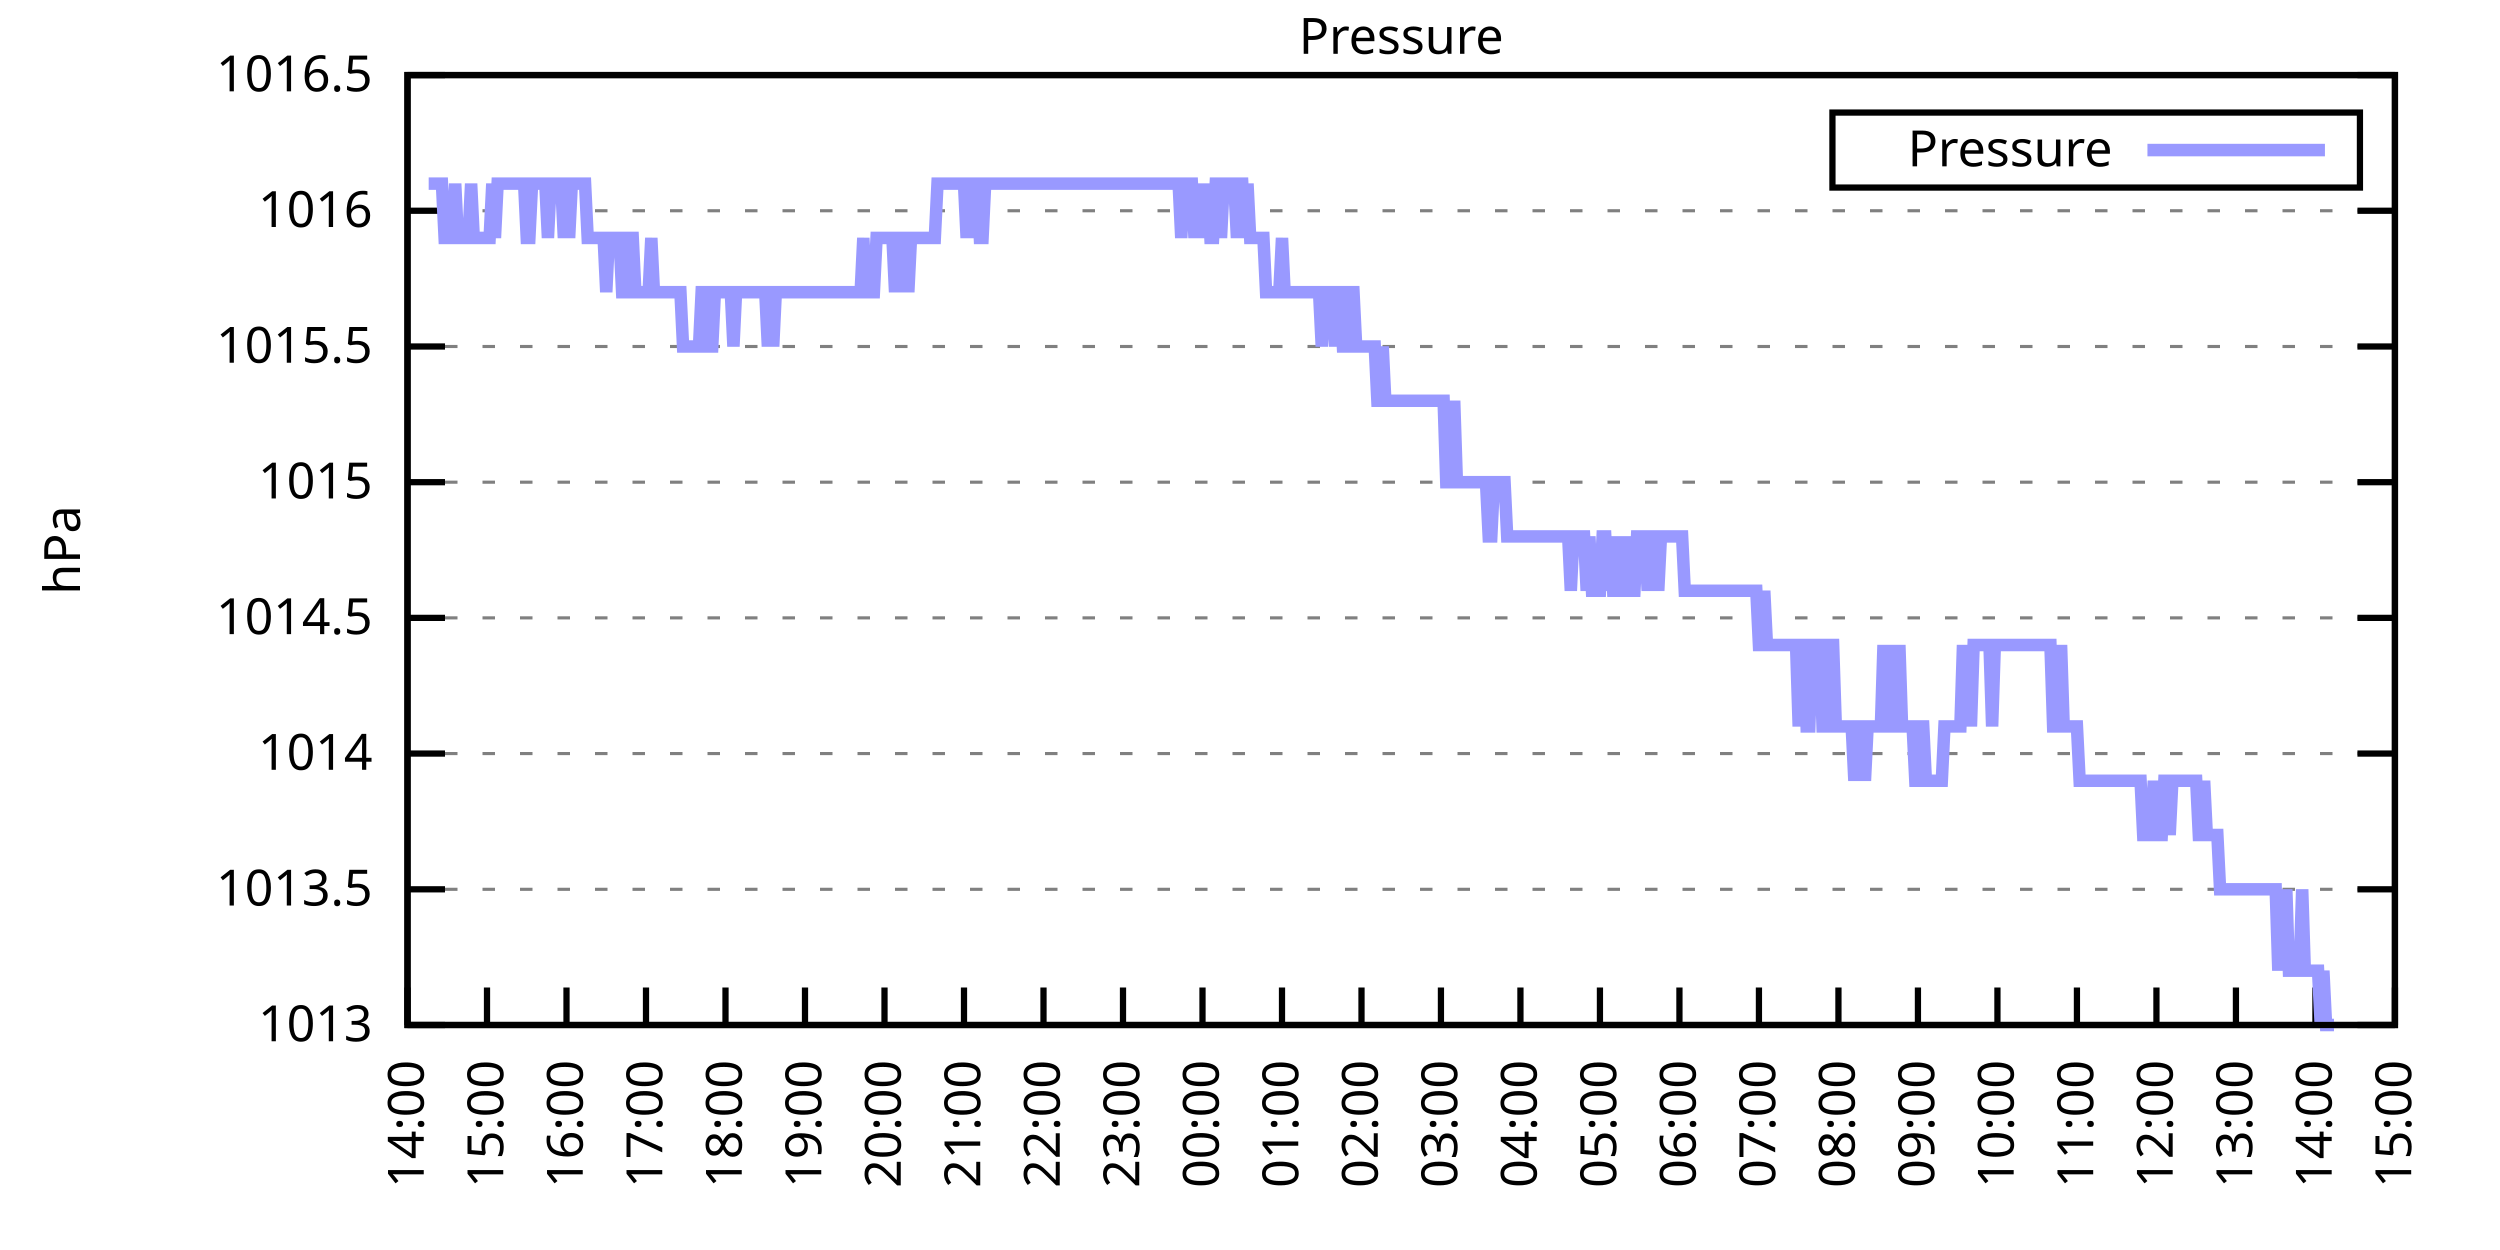
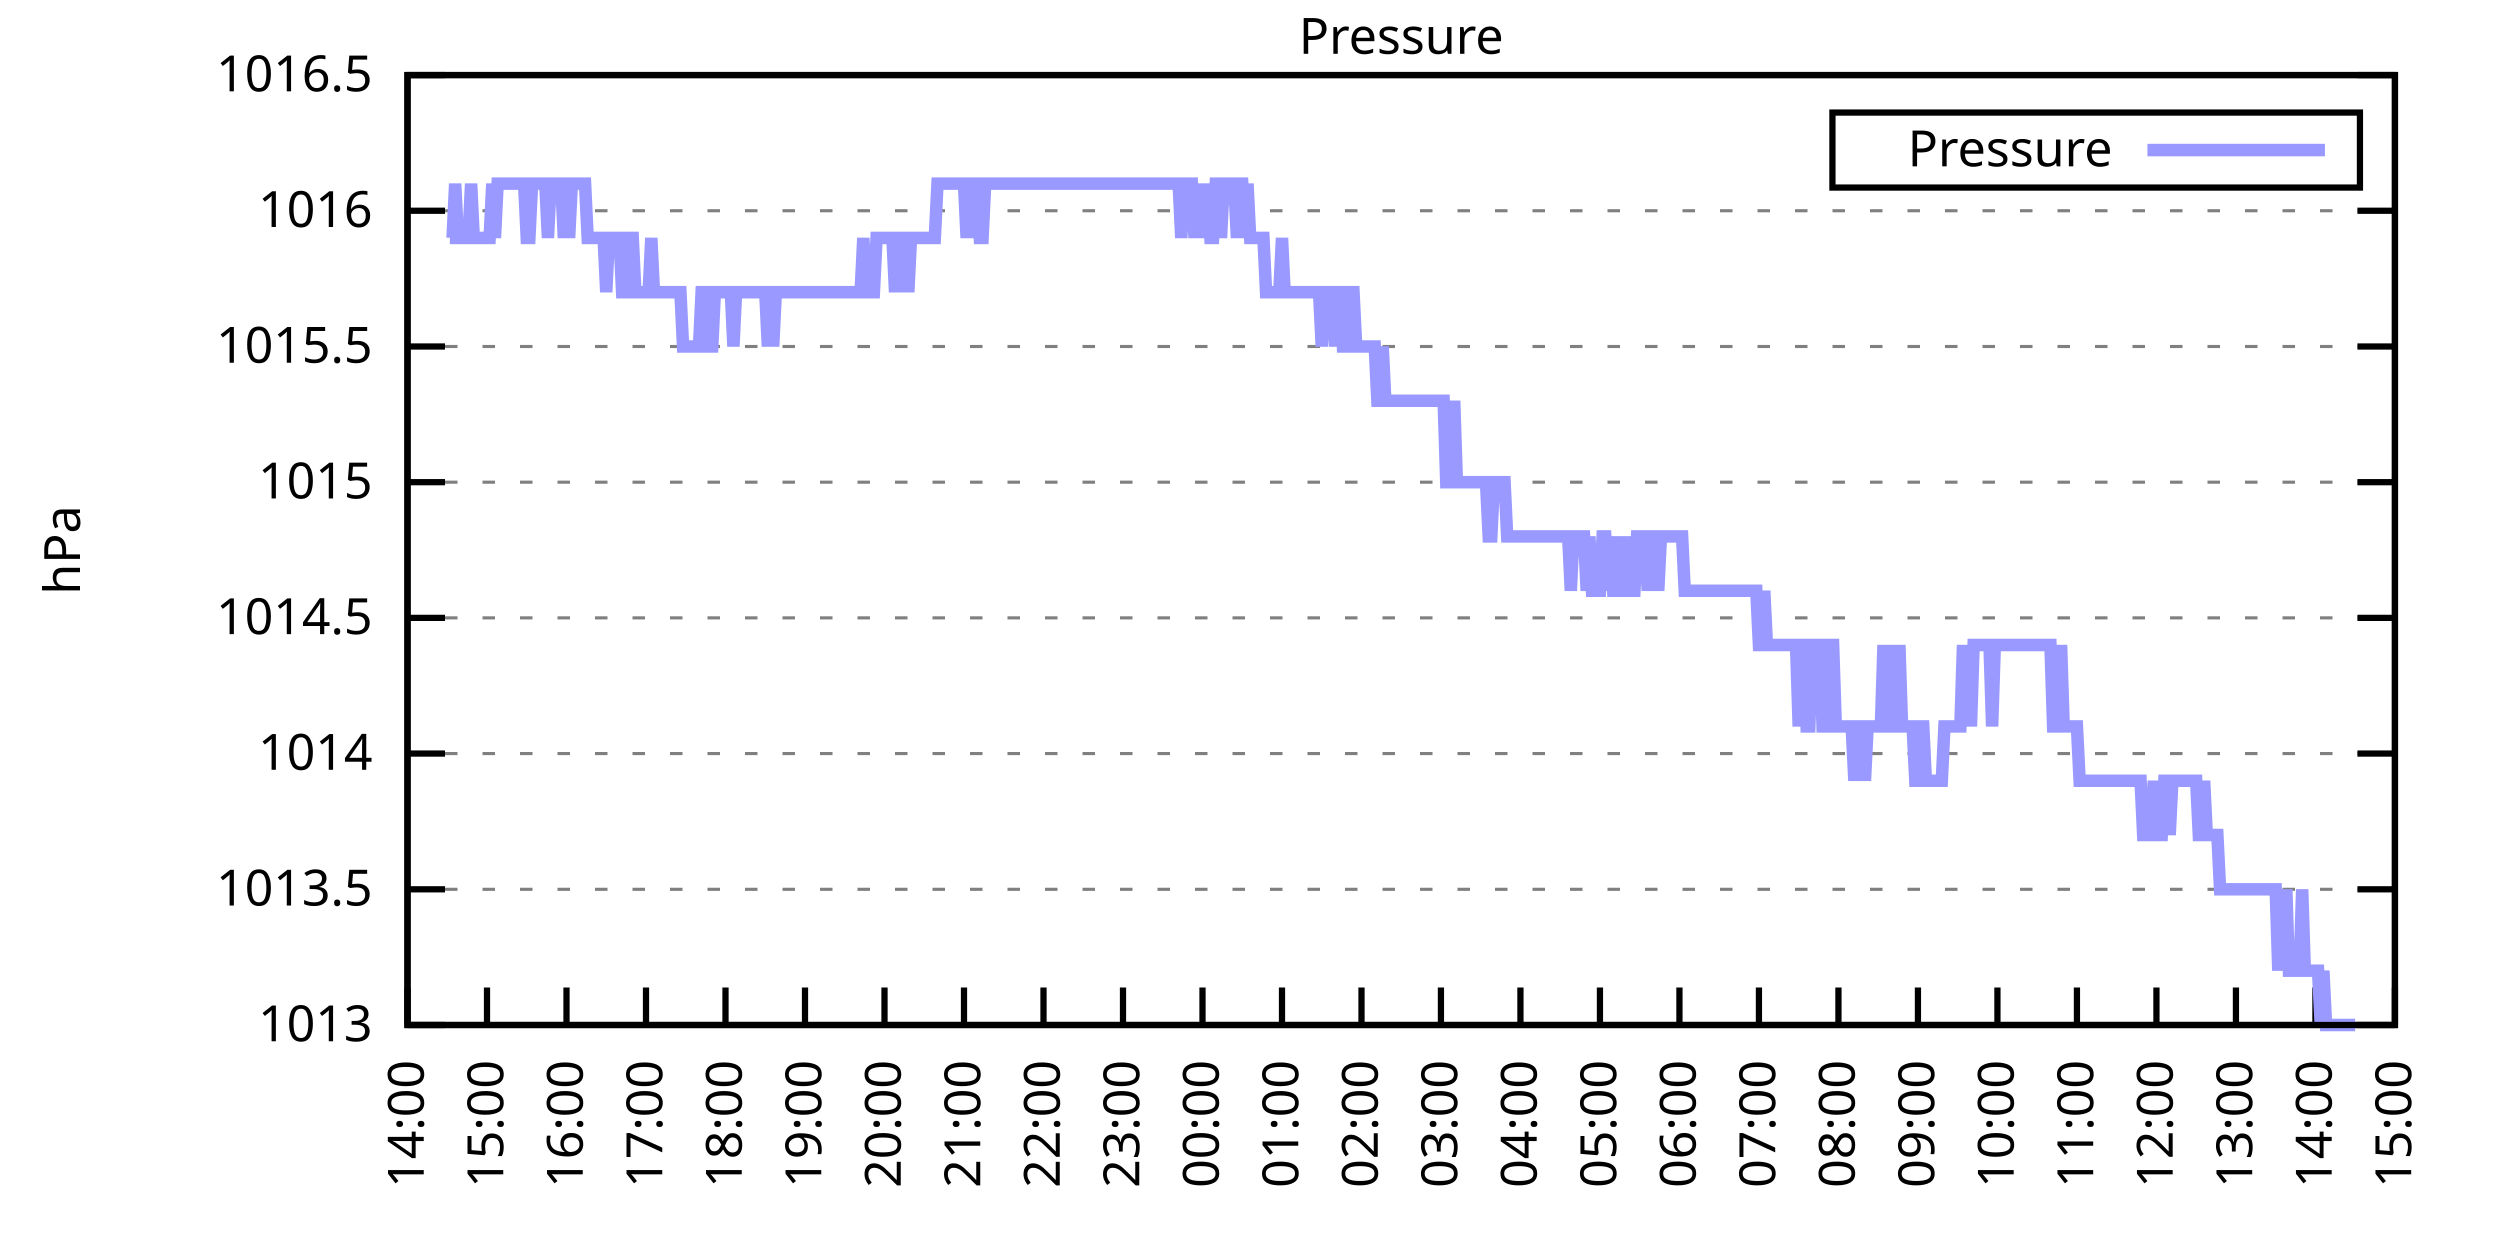
<svg xmlns="http://www.w3.org/2000/svg" xmlns:xlink="http://www.w3.org/1999/xlink" width="400" height="200" viewBox="0 0 400 200">
  <g id="gnuplot_canvas">
    <rect x="0" y="0" width="400" height="200" fill="none" />
    <defs>
      <circle id="gpDot" r="0.5" stroke-width="0.5" stroke="currentColor" />
      <path id="gpPt0" stroke-width="0.333" stroke="currentColor" d="M-1,0 h2 M0,-1 v2" />
      <path id="gpPt1" stroke-width="0.333" stroke="currentColor" d="M-1,-1 L1,1 M1,-1 L-1,1" />
      <path id="gpPt2" stroke-width="0.333" stroke="currentColor" d="M-1,0 L1,0 M0,-1 L0,1 M-1,-1 L1,1 M-1,1 L1,-1" />
      <rect id="gpPt3" stroke-width="0.333" stroke="currentColor" x="-1" y="-1" width="2" height="2" />
      <rect id="gpPt4" stroke-width="0.333" stroke="currentColor" fill="currentColor" x="-1" y="-1" width="2" height="2" />
      <circle id="gpPt5" stroke-width="0.333" stroke="currentColor" cx="0" cy="0" r="1" />
      <use xlink:href="#gpPt5" id="gpPt6" fill="currentColor" stroke="none" />
      <path id="gpPt7" stroke-width="0.333" stroke="currentColor" d="M0,-1.33 L-1.33,0.67 L1.33,0.67 z" />
      <use xlink:href="#gpPt7" id="gpPt8" fill="currentColor" stroke="none" />
      <use xlink:href="#gpPt7" id="gpPt9" stroke="currentColor" transform="rotate(180)" />
      <use xlink:href="#gpPt9" id="gpPt10" fill="currentColor" stroke="none" />
      <use xlink:href="#gpPt3" id="gpPt11" stroke="currentColor" transform="rotate(45)" />
      <use xlink:href="#gpPt11" id="gpPt12" fill="currentColor" stroke="none" />
      <path id="gpPt13" stroke-width="0.333" stroke="currentColor" d="M0,1.330 L1.265,0.411 L0.782,-1.067 L-0.782,-1.076 L-1.265,0.411 z" />
      <use xlink:href="#gpPt13" id="gpPt14" fill="currentColor" stroke="none" />
      <filter id="textbox" filterUnits="objectBoundingBox" x="0" y="0" height="1" width="1">
        <feFlood flood-color="white" flood-opacity="1" result="bgnd" />
        <feComposite in="SourceGraphic" in2="bgnd" operator="atop" />
      </filter>
      <filter id="greybox" filterUnits="objectBoundingBox" x="0" y="0" height="1" width="1">
        <feFlood flood-color="lightgrey" flood-opacity="1" result="grey" />
        <feComposite in="SourceGraphic" in2="grey" operator="atop" />
      </filter>
    </defs>
    <g fill="none" color="white" stroke="currentColor" stroke-width="1.00" stroke-linecap="butt" stroke-linejoin="miter">
</g>
    <g fill="none" color="black" stroke="currentColor" stroke-width="1.00" stroke-linecap="butt" stroke-linejoin="miter">
      <g stroke="none" shape-rendering="crispEdges">
        <polygon fill="rgb(255, 255, 255)" points="65.20,164.00 383.18,164.00 383.18,12.02 65.20,12.02 " />
      </g>
    </g>
    <g fill="none" color="black" stroke="currentColor" stroke-width="1.00" stroke-linecap="butt" stroke-linejoin="miter">
</g>
    <g fill="none" color="black" stroke="black" stroke-width="0.50" stroke-linecap="butt" stroke-linejoin="miter">
</g>
    <g fill="none" color="gray" stroke="currentColor" stroke-width="0.50" stroke-linecap="butt" stroke-linejoin="miter">
      <path stroke="gray" stroke-dasharray="2,4" class="gridline" d="M65.20,164.00 L383.19,164.00  " />
    </g>
    <g fill="none" color="gray" stroke="gray" stroke-width="1.00" stroke-linecap="butt" stroke-linejoin="miter">
</g>
    <g fill="none" color="black" stroke="currentColor" stroke-width="1.00" stroke-linecap="butt" stroke-linejoin="miter">
      <path stroke="black" d="M65.20,164.00 L71.20,164.00 M383.19,164.00 L377.19,164.00  " />
      <g transform="translate(59.60,166.60)" stroke="none" fill="black" font-family="Sans" font-size="8.00" text-anchor="end">
        <text>
          <tspan font-family="Sans"> 1013</tspan>
        </text>
      </g>
    </g>
    <g fill="none" color="black" stroke="currentColor" stroke-width="1.00" stroke-linecap="butt" stroke-linejoin="miter">
</g>
    <g fill="none" color="black" stroke="black" stroke-width="0.50" stroke-linecap="butt" stroke-linejoin="miter">
</g>
    <g fill="none" color="gray" stroke="currentColor" stroke-width="0.50" stroke-linecap="butt" stroke-linejoin="miter">
      <path stroke="gray" stroke-dasharray="2,4" class="gridline" d="M65.20,142.29 L383.19,142.29  " />
    </g>
    <g fill="none" color="gray" stroke="gray" stroke-width="1.00" stroke-linecap="butt" stroke-linejoin="miter">
</g>
    <g fill="none" color="black" stroke="currentColor" stroke-width="1.00" stroke-linecap="butt" stroke-linejoin="miter">
      <path stroke="black" d="M65.20,142.29 L71.20,142.29 M383.19,142.29 L377.19,142.29  " />
      <g transform="translate(59.60,144.89)" stroke="none" fill="black" font-family="Sans" font-size="8.00" text-anchor="end">
        <text>
          <tspan font-family="Sans"> 1013.5</tspan>
        </text>
      </g>
    </g>
    <g fill="none" color="black" stroke="currentColor" stroke-width="1.00" stroke-linecap="butt" stroke-linejoin="miter">
</g>
    <g fill="none" color="black" stroke="black" stroke-width="0.50" stroke-linecap="butt" stroke-linejoin="miter">
</g>
    <g fill="none" color="gray" stroke="currentColor" stroke-width="0.50" stroke-linecap="butt" stroke-linejoin="miter">
      <path stroke="gray" stroke-dasharray="2,4" class="gridline" d="M65.20,120.57 L383.19,120.57  " />
    </g>
    <g fill="none" color="gray" stroke="gray" stroke-width="1.00" stroke-linecap="butt" stroke-linejoin="miter">
</g>
    <g fill="none" color="black" stroke="currentColor" stroke-width="1.00" stroke-linecap="butt" stroke-linejoin="miter">
      <path stroke="black" d="M65.20,120.57 L71.20,120.57 M383.19,120.57 L377.19,120.57  " />
      <g transform="translate(59.60,123.17)" stroke="none" fill="black" font-family="Sans" font-size="8.00" text-anchor="end">
        <text>
          <tspan font-family="Sans"> 1014</tspan>
        </text>
      </g>
    </g>
    <g fill="none" color="black" stroke="currentColor" stroke-width="1.00" stroke-linecap="butt" stroke-linejoin="miter">
</g>
    <g fill="none" color="black" stroke="black" stroke-width="0.50" stroke-linecap="butt" stroke-linejoin="miter">
</g>
    <g fill="none" color="gray" stroke="currentColor" stroke-width="0.50" stroke-linecap="butt" stroke-linejoin="miter">
      <path stroke="gray" stroke-dasharray="2,4" class="gridline" d="M65.20,98.86 L383.19,98.86  " />
    </g>
    <g fill="none" color="gray" stroke="gray" stroke-width="1.00" stroke-linecap="butt" stroke-linejoin="miter">
</g>
    <g fill="none" color="black" stroke="currentColor" stroke-width="1.00" stroke-linecap="butt" stroke-linejoin="miter">
      <path stroke="black" d="M65.20,98.86 L71.20,98.86 M383.19,98.86 L377.19,98.86  " />
      <g transform="translate(59.60,101.46)" stroke="none" fill="black" font-family="Sans" font-size="8.00" text-anchor="end">
        <text>
          <tspan font-family="Sans"> 1014.5</tspan>
        </text>
      </g>
    </g>
    <g fill="none" color="black" stroke="currentColor" stroke-width="1.00" stroke-linecap="butt" stroke-linejoin="miter">
</g>
    <g fill="none" color="black" stroke="black" stroke-width="0.50" stroke-linecap="butt" stroke-linejoin="miter">
</g>
    <g fill="none" color="gray" stroke="currentColor" stroke-width="0.50" stroke-linecap="butt" stroke-linejoin="miter">
      <path stroke="gray" stroke-dasharray="2,4" class="gridline" d="M65.20,77.15 L383.19,77.15  " />
    </g>
    <g fill="none" color="gray" stroke="gray" stroke-width="1.00" stroke-linecap="butt" stroke-linejoin="miter">
</g>
    <g fill="none" color="black" stroke="currentColor" stroke-width="1.00" stroke-linecap="butt" stroke-linejoin="miter">
      <path stroke="black" d="M65.20,77.15 L71.20,77.15 M383.19,77.15 L377.19,77.15  " />
      <g transform="translate(59.60,79.75)" stroke="none" fill="black" font-family="Sans" font-size="8.00" text-anchor="end">
        <text>
          <tspan font-family="Sans"> 1015</tspan>
        </text>
      </g>
    </g>
    <g fill="none" color="black" stroke="currentColor" stroke-width="1.00" stroke-linecap="butt" stroke-linejoin="miter">
</g>
    <g fill="none" color="black" stroke="black" stroke-width="0.50" stroke-linecap="butt" stroke-linejoin="miter">
</g>
    <g fill="none" color="gray" stroke="currentColor" stroke-width="0.50" stroke-linecap="butt" stroke-linejoin="miter">
      <path stroke="gray" stroke-dasharray="2,4" class="gridline" d="M65.20,55.44 L383.19,55.44  " />
    </g>
    <g fill="none" color="gray" stroke="gray" stroke-width="1.00" stroke-linecap="butt" stroke-linejoin="miter">
</g>
    <g fill="none" color="black" stroke="currentColor" stroke-width="1.00" stroke-linecap="butt" stroke-linejoin="miter">
      <path stroke="black" d="M65.20,55.44 L71.20,55.44 M383.19,55.44 L377.19,55.44  " />
      <g transform="translate(59.60,58.04)" stroke="none" fill="black" font-family="Sans" font-size="8.00" text-anchor="end">
        <text>
          <tspan font-family="Sans"> 1015.5</tspan>
        </text>
      </g>
    </g>
    <g fill="none" color="black" stroke="currentColor" stroke-width="1.00" stroke-linecap="butt" stroke-linejoin="miter">
</g>
    <g fill="none" color="black" stroke="black" stroke-width="0.50" stroke-linecap="butt" stroke-linejoin="miter">
</g>
    <g fill="none" color="gray" stroke="currentColor" stroke-width="0.50" stroke-linecap="butt" stroke-linejoin="miter">
      <path stroke="gray" stroke-dasharray="2,4" class="gridline" d="M65.20,33.72 L383.19,33.72  " />
    </g>
    <g fill="none" color="gray" stroke="gray" stroke-width="1.00" stroke-linecap="butt" stroke-linejoin="miter">
</g>
    <g fill="none" color="black" stroke="currentColor" stroke-width="1.00" stroke-linecap="butt" stroke-linejoin="miter">
      <path stroke="black" d="M65.20,33.72 L71.20,33.72 M383.19,33.72 L377.19,33.72  " />
      <g transform="translate(59.60,36.32)" stroke="none" fill="black" font-family="Sans" font-size="8.00" text-anchor="end">
        <text>
          <tspan font-family="Sans"> 1016</tspan>
        </text>
      </g>
    </g>
    <g fill="none" color="black" stroke="currentColor" stroke-width="1.00" stroke-linecap="butt" stroke-linejoin="miter">
</g>
    <g fill="none" color="black" stroke="black" stroke-width="0.50" stroke-linecap="butt" stroke-linejoin="miter">
</g>
    <g fill="none" color="gray" stroke="currentColor" stroke-width="0.50" stroke-linecap="butt" stroke-linejoin="miter">
      <path stroke="gray" stroke-dasharray="2,4" class="gridline" d="M65.20,12.01 L383.19,12.01  " />
    </g>
    <g fill="none" color="gray" stroke="gray" stroke-width="1.00" stroke-linecap="butt" stroke-linejoin="miter">
</g>
    <g fill="none" color="black" stroke="currentColor" stroke-width="1.00" stroke-linecap="butt" stroke-linejoin="miter">
      <path stroke="black" d="M65.20,12.01 L71.20,12.01 M383.19,12.01 L377.19,12.01  " />
      <g transform="translate(59.60,14.61)" stroke="none" fill="black" font-family="Sans" font-size="8.00" text-anchor="end">
        <text>
          <tspan font-family="Sans"> 1016.5</tspan>
        </text>
      </g>
    </g>
    <g fill="none" color="black" stroke="currentColor" stroke-width="1.00" stroke-linecap="butt" stroke-linejoin="miter">
      <path stroke="black" d="M65.20,164.00 L65.20,158.00  " />
      <g transform="translate(67.80,169.60) rotate(270.00)" stroke="none" fill="black" font-family="Sans" font-size="8.00" text-anchor="end">
        <text>
          <tspan font-family="Sans">14:00</tspan>
        </text>
      </g>
    </g>
    <g fill="none" color="black" stroke="currentColor" stroke-width="1.00" stroke-linecap="butt" stroke-linejoin="miter">
      <path stroke="black" d="M77.92,164.00 L77.92,158.00  " />
      <g transform="translate(80.52,169.60) rotate(270.00)" stroke="none" fill="black" font-family="Sans" font-size="8.00" text-anchor="end">
        <text>
          <tspan font-family="Sans">15:00</tspan>
        </text>
      </g>
    </g>
    <g fill="none" color="black" stroke="currentColor" stroke-width="1.00" stroke-linecap="butt" stroke-linejoin="miter">
      <path stroke="black" d="M90.64,164.00 L90.64,158.00  " />
      <g transform="translate(93.24,169.60) rotate(270.00)" stroke="none" fill="black" font-family="Sans" font-size="8.00" text-anchor="end">
        <text>
          <tspan font-family="Sans">16:00</tspan>
        </text>
      </g>
    </g>
    <g fill="none" color="black" stroke="currentColor" stroke-width="1.00" stroke-linecap="butt" stroke-linejoin="miter">
      <path stroke="black" d="M103.36,164.00 L103.36,158.00  " />
      <g transform="translate(105.96,169.60) rotate(270.00)" stroke="none" fill="black" font-family="Sans" font-size="8.00" text-anchor="end">
        <text>
          <tspan font-family="Sans">17:00</tspan>
        </text>
      </g>
    </g>
    <g fill="none" color="black" stroke="currentColor" stroke-width="1.00" stroke-linecap="butt" stroke-linejoin="miter">
      <path stroke="black" d="M116.08,164.00 L116.08,158.00  " />
      <g transform="translate(118.68,169.60) rotate(270.00)" stroke="none" fill="black" font-family="Sans" font-size="8.00" text-anchor="end">
        <text>
          <tspan font-family="Sans">18:00</tspan>
        </text>
      </g>
    </g>
    <g fill="none" color="black" stroke="currentColor" stroke-width="1.00" stroke-linecap="butt" stroke-linejoin="miter">
      <path stroke="black" d="M128.80,164.00 L128.80,158.00  " />
      <g transform="translate(131.40,169.60) rotate(270.00)" stroke="none" fill="black" font-family="Sans" font-size="8.00" text-anchor="end">
        <text>
          <tspan font-family="Sans">19:00</tspan>
        </text>
      </g>
    </g>
    <g fill="none" color="black" stroke="currentColor" stroke-width="1.00" stroke-linecap="butt" stroke-linejoin="miter">
      <path stroke="black" d="M141.52,164.00 L141.52,158.00  " />
      <g transform="translate(144.12,169.60) rotate(270.00)" stroke="none" fill="black" font-family="Sans" font-size="8.00" text-anchor="end">
        <text>
          <tspan font-family="Sans">20:00</tspan>
        </text>
      </g>
    </g>
    <g fill="none" color="black" stroke="currentColor" stroke-width="1.00" stroke-linecap="butt" stroke-linejoin="miter">
      <path stroke="black" d="M154.24,164.00 L154.24,158.00  " />
      <g transform="translate(156.84,169.60) rotate(270.00)" stroke="none" fill="black" font-family="Sans" font-size="8.00" text-anchor="end">
        <text>
          <tspan font-family="Sans">21:00</tspan>
        </text>
      </g>
    </g>
    <g fill="none" color="black" stroke="currentColor" stroke-width="1.00" stroke-linecap="butt" stroke-linejoin="miter">
      <path stroke="black" d="M166.96,164.00 L166.96,158.00  " />
      <g transform="translate(169.56,169.60) rotate(270.00)" stroke="none" fill="black" font-family="Sans" font-size="8.00" text-anchor="end">
        <text>
          <tspan font-family="Sans">22:00</tspan>
        </text>
      </g>
    </g>
    <g fill="none" color="black" stroke="currentColor" stroke-width="1.00" stroke-linecap="butt" stroke-linejoin="miter">
      <path stroke="black" d="M179.68,164.00 L179.68,158.00  " />
      <g transform="translate(182.28,169.60) rotate(270.00)" stroke="none" fill="black" font-family="Sans" font-size="8.00" text-anchor="end">
        <text>
          <tspan font-family="Sans">23:00</tspan>
        </text>
      </g>
    </g>
    <g fill="none" color="black" stroke="currentColor" stroke-width="1.00" stroke-linecap="butt" stroke-linejoin="miter">
      <path stroke="black" d="M192.40,164.00 L192.40,158.00  " />
      <g transform="translate(195.00,169.60) rotate(270.00)" stroke="none" fill="black" font-family="Sans" font-size="8.00" text-anchor="end">
        <text>
          <tspan font-family="Sans">00:00</tspan>
        </text>
      </g>
    </g>
    <g fill="none" color="black" stroke="currentColor" stroke-width="1.00" stroke-linecap="butt" stroke-linejoin="miter">
      <path stroke="black" d="M205.12,164.00 L205.12,158.00  " />
      <g transform="translate(207.72,169.60) rotate(270.00)" stroke="none" fill="black" font-family="Sans" font-size="8.00" text-anchor="end">
        <text>
          <tspan font-family="Sans">01:00</tspan>
        </text>
      </g>
    </g>
    <g fill="none" color="black" stroke="currentColor" stroke-width="1.00" stroke-linecap="butt" stroke-linejoin="miter">
      <path stroke="black" d="M217.84,164.00 L217.84,158.00  " />
      <g transform="translate(220.44,169.60) rotate(270.00)" stroke="none" fill="black" font-family="Sans" font-size="8.00" text-anchor="end">
        <text>
          <tspan font-family="Sans">02:00</tspan>
        </text>
      </g>
    </g>
    <g fill="none" color="black" stroke="currentColor" stroke-width="1.00" stroke-linecap="butt" stroke-linejoin="miter">
      <path stroke="black" d="M230.55,164.00 L230.55,158.00  " />
      <g transform="translate(233.15,169.60) rotate(270.00)" stroke="none" fill="black" font-family="Sans" font-size="8.00" text-anchor="end">
        <text>
          <tspan font-family="Sans">03:00</tspan>
        </text>
      </g>
    </g>
    <g fill="none" color="black" stroke="currentColor" stroke-width="1.00" stroke-linecap="butt" stroke-linejoin="miter">
      <path stroke="black" d="M243.27,164.00 L243.27,158.00  " />
      <g transform="translate(245.87,169.60) rotate(270.00)" stroke="none" fill="black" font-family="Sans" font-size="8.00" text-anchor="end">
        <text>
          <tspan font-family="Sans">04:00</tspan>
        </text>
      </g>
    </g>
    <g fill="none" color="black" stroke="currentColor" stroke-width="1.00" stroke-linecap="butt" stroke-linejoin="miter">
      <path stroke="black" d="M255.99,164.00 L255.99,158.00  " />
      <g transform="translate(258.59,169.60) rotate(270.00)" stroke="none" fill="black" font-family="Sans" font-size="8.00" text-anchor="end">
        <text>
          <tspan font-family="Sans">05:00</tspan>
        </text>
      </g>
    </g>
    <g fill="none" color="black" stroke="currentColor" stroke-width="1.00" stroke-linecap="butt" stroke-linejoin="miter">
      <path stroke="black" d="M268.71,164.00 L268.71,158.00  " />
      <g transform="translate(271.31,169.60) rotate(270.00)" stroke="none" fill="black" font-family="Sans" font-size="8.00" text-anchor="end">
        <text>
          <tspan font-family="Sans">06:00</tspan>
        </text>
      </g>
    </g>
    <g fill="none" color="black" stroke="currentColor" stroke-width="1.00" stroke-linecap="butt" stroke-linejoin="miter">
      <path stroke="black" d="M281.43,164.00 L281.43,158.00  " />
      <g transform="translate(284.03,169.60) rotate(270.00)" stroke="none" fill="black" font-family="Sans" font-size="8.00" text-anchor="end">
        <text>
          <tspan font-family="Sans">07:00</tspan>
        </text>
      </g>
    </g>
    <g fill="none" color="black" stroke="currentColor" stroke-width="1.00" stroke-linecap="butt" stroke-linejoin="miter">
      <path stroke="black" d="M294.15,164.00 L294.15,158.00  " />
      <g transform="translate(296.75,169.60) rotate(270.00)" stroke="none" fill="black" font-family="Sans" font-size="8.00" text-anchor="end">
        <text>
          <tspan font-family="Sans">08:00</tspan>
        </text>
      </g>
    </g>
    <g fill="none" color="black" stroke="currentColor" stroke-width="1.00" stroke-linecap="butt" stroke-linejoin="miter">
      <path stroke="black" d="M306.87,164.00 L306.87,158.00  " />
      <g transform="translate(309.47,169.60) rotate(270.00)" stroke="none" fill="black" font-family="Sans" font-size="8.00" text-anchor="end">
        <text>
          <tspan font-family="Sans">09:00</tspan>
        </text>
      </g>
    </g>
    <g fill="none" color="black" stroke="currentColor" stroke-width="1.00" stroke-linecap="butt" stroke-linejoin="miter">
      <path stroke="black" d="M319.59,164.00 L319.59,158.00  " />
      <g transform="translate(322.19,169.60) rotate(270.00)" stroke="none" fill="black" font-family="Sans" font-size="8.00" text-anchor="end">
        <text>
          <tspan font-family="Sans">10:00</tspan>
        </text>
      </g>
    </g>
    <g fill="none" color="black" stroke="currentColor" stroke-width="1.00" stroke-linecap="butt" stroke-linejoin="miter">
      <path stroke="black" d="M332.31,164.00 L332.31,158.00  " />
      <g transform="translate(334.91,169.60) rotate(270.00)" stroke="none" fill="black" font-family="Sans" font-size="8.00" text-anchor="end">
        <text>
          <tspan font-family="Sans">11:00</tspan>
        </text>
      </g>
    </g>
    <g fill="none" color="black" stroke="currentColor" stroke-width="1.00" stroke-linecap="butt" stroke-linejoin="miter">
      <path stroke="black" d="M345.03,164.00 L345.03,158.00  " />
      <g transform="translate(347.63,169.60) rotate(270.00)" stroke="none" fill="black" font-family="Sans" font-size="8.00" text-anchor="end">
        <text>
          <tspan font-family="Sans">12:00</tspan>
        </text>
      </g>
    </g>
    <g fill="none" color="black" stroke="currentColor" stroke-width="1.00" stroke-linecap="butt" stroke-linejoin="miter">
      <path stroke="black" d="M357.75,164.00 L357.75,158.00  " />
      <g transform="translate(360.35,169.60) rotate(270.00)" stroke="none" fill="black" font-family="Sans" font-size="8.00" text-anchor="end">
        <text>
          <tspan font-family="Sans">13:00</tspan>
        </text>
      </g>
    </g>
    <g fill="none" color="black" stroke="currentColor" stroke-width="1.00" stroke-linecap="butt" stroke-linejoin="miter">
      <path stroke="black" d="M370.47,164.00 L370.47,158.00  " />
      <g transform="translate(373.07,169.60) rotate(270.00)" stroke="none" fill="black" font-family="Sans" font-size="8.00" text-anchor="end">
        <text>
          <tspan font-family="Sans">14:00</tspan>
        </text>
      </g>
    </g>
    <g fill="none" color="black" stroke="currentColor" stroke-width="1.00" stroke-linecap="butt" stroke-linejoin="miter">
      <path stroke="black" d="M383.19,164.00 L383.19,158.00  " />
      <g transform="translate(385.79,169.60) rotate(270.00)" stroke="none" fill="black" font-family="Sans" font-size="8.00" text-anchor="end">
        <text>
          <tspan font-family="Sans">15:00</tspan>
        </text>
      </g>
    </g>
    <g fill="none" color="black" stroke="currentColor" stroke-width="1.00" stroke-linecap="butt" stroke-linejoin="miter">
</g>
    <g fill="none" color="black" stroke="currentColor" stroke-width="1.00" stroke-linecap="butt" stroke-linejoin="miter">
      <path stroke="black" d="M65.20,12.01 L65.20,164.00 L383.19,164.00 L383.19,12.01 L65.20,12.01 Z  " />
    </g>
    <g fill="none" color="black" stroke="currentColor" stroke-width="1.00" stroke-linecap="butt" stroke-linejoin="miter">
</g>
    <g fill="none" color="black" stroke="currentColor" stroke-width="1.00" stroke-linecap="butt" stroke-linejoin="miter">
      <path stroke="black" d="M293.19,30.01 L293.19,18.01 L377.59,18.01 L377.59,30.01 L293.19,30.01 Z  " />
    </g>
    <g id="Pressure_plot_1">
      <g fill="none" color="white" stroke="black" stroke-width="2.00" stroke-linecap="butt" stroke-linejoin="miter">
</g>
      <g fill="none" color="black" stroke="currentColor" stroke-width="2.00" stroke-linecap="butt" stroke-linejoin="miter">
        <g transform="translate(337.99,26.61)" stroke="none" fill="black" font-family="Sans" font-size="8.00" text-anchor="end">
          <text>
            <tspan font-family="Sans">Pressure</tspan>
          </text>
        </g>
      </g>
      <g fill="none" color="black" stroke="currentColor" stroke-width="2.00" stroke-linecap="butt" stroke-linejoin="miter">
-         <path stroke="rgb(153, 153, 255)" d="M343.59,24.01 L371.99,24.01 M68.59,29.38 L69.02,29.38 L69.44,29.38 L69.86,29.38 L70.29,29.38 L70.71,29.38   L71.14,38.07 L71.56,38.07 L71.98,38.07 L72.41,38.07 L72.83,29.38 L73.26,38.07 L73.68,38.07 L74.10,38.07   L74.53,38.07 L74.95,38.07 L75.38,29.38 L75.80,38.07 L76.22,38.07 L76.65,38.07 L77.07,38.07 L77.50,38.07   L77.92,38.07 L78.34,38.07 L78.77,29.38 L79.19,38.07 L79.62,29.38 L80.04,29.38 L80.46,29.38 L80.89,29.38   L81.31,29.38 L81.74,29.38 L82.16,29.38 L82.58,29.38 L83.01,29.38 L83.43,29.38 L83.86,29.38 L84.28,38.07   L84.70,38.07 L85.13,29.38 L85.55,29.38 L85.98,29.38 L86.40,29.38 L86.82,29.38 L87.25,29.38 L87.67,38.07   L88.10,29.38 L88.52,29.38 L88.94,29.38 L89.37,29.38 L89.79,29.38 L90.22,38.07 L90.64,29.38 L91.06,38.07   L91.49,29.38 L91.91,29.38 L92.34,29.38 L92.76,29.38 L93.18,29.38 L93.61,29.38 L94.03,38.07 L94.46,38.07   L94.88,38.07 L95.30,38.07 L95.73,38.07 L96.15,38.07 L96.58,38.07 L97.00,46.75 L97.42,38.07 L97.85,38.07   L98.27,38.07 L98.69,38.07 L99.12,38.07 L99.54,46.75 L99.97,46.75 L100.39,38.07 L100.81,38.07 L101.24,38.07   L101.66,46.75 L102.09,46.75 L102.51,46.75 L102.93,46.75 L103.36,46.75 L103.78,46.75 L104.21,38.07 L104.63,46.75   L105.05,46.75 L105.48,46.75 L105.90,46.75 L106.33,46.75 L106.75,46.75 L107.17,46.75 L107.60,46.75 L108.02,46.75   L108.45,46.75 L108.87,46.75 L109.29,55.44 L109.72,55.44 L110.14,55.44 L110.57,55.44 L110.99,55.44 L111.41,55.44   L111.84,55.44 L112.26,46.75 L112.69,46.75 L113.11,46.75 L113.53,55.44 L113.96,55.44 L114.38,46.75 L114.81,46.75   L115.23,46.75 L115.65,46.75 L116.08,46.75 L116.50,46.75 L116.93,46.75 L117.35,55.44 L117.77,46.75 L118.20,46.75   L118.62,46.75 L119.05,46.75 L119.47,46.75 L119.89,46.75 L120.32,46.75 L120.74,46.75 L121.17,46.75 L121.59,46.75   L122.01,46.75 L122.44,46.75 L122.86,55.44 L123.29,46.75 L123.71,55.44 L124.13,46.75 L124.56,46.75 L124.98,46.75   L125.41,46.75 L125.83,46.75 L126.25,46.75 L126.68,46.75 L127.10,46.75 L127.53,46.75 L127.95,46.75 L128.37,46.75   L128.80,46.75 L129.22,46.75 L129.65,46.75 L130.07,46.75 L130.49,46.75 L130.92,46.75 L131.34,46.75 L131.77,46.75   L132.19,46.75 L132.61,46.75 L133.04,46.75 L133.46,46.75 L133.89,46.75 L134.31,46.75 L134.73,46.75 L135.16,46.75   L135.58,46.75 L136.01,46.75 L136.43,46.75 L136.85,46.75 L137.28,46.75 L137.70,46.75 L138.13,38.07 L138.55,46.75   L138.97,46.75 L139.40,46.75 L139.82,46.75 L140.25,38.07 L140.67,38.07 L141.09,38.07 L141.52,38.07 L141.94,38.07   L142.37,38.07 L142.79,38.07 L143.21,46.75 L143.64,38.07 L144.06,38.07 L144.49,46.75 L144.91,38.07 L145.33,46.75   L145.76,38.07 L146.18,38.07 L146.61,38.07 L147.03,38.07 L147.45,38.07 L147.88,38.07 L148.30,38.07 L148.73,38.07   L149.15,38.07 L149.57,38.07 L150.00,29.38 L150.42,29.38 L150.85,29.38 L151.27,29.38 L151.69,29.38 L152.12,29.38   L152.54,29.38 L152.97,29.38 L153.39,29.38 L153.81,29.38 L154.24,29.38 L154.66,38.07 L155.09,29.38 L155.51,38.07   L155.93,29.38 L156.36,29.38 L156.78,38.07 L157.21,38.07 L157.63,29.38 L158.05,29.38 L158.48,29.38 L158.90,29.38   L159.33,29.38 L159.75,29.38 L160.17,29.38 L160.60,29.38 L161.02,29.38 L161.44,29.38 L161.87,29.38 L162.29,29.38   L162.72,29.38 L163.14,29.38 L163.56,29.38 L163.99,29.38 L164.41,29.38 L164.84,29.38 L165.26,29.38 L165.68,29.38   L166.11,29.38 L166.53,29.38 L166.96,29.38 L167.38,29.38 L167.80,29.38 L168.23,29.38 L168.65,29.38 L169.08,29.38   L169.50,29.38 L169.92,29.38 L170.35,29.38 L170.77,29.38 L171.20,29.38 L171.62,29.38 L172.04,29.38 L172.47,29.38   L172.89,29.38 L173.32,29.38 L173.74,29.38 L174.16,29.38 L174.59,29.38 L175.01,29.38 L175.44,29.38 L175.86,29.38   L176.28,29.38 L176.71,29.38 L177.13,29.38 L177.56,29.38 L177.98,29.38 L178.40,29.38 L178.83,29.38 L179.25,29.38   L179.68,29.38 L180.10,29.38 L180.52,29.38 L180.95,29.38 L181.37,29.38 L181.80,29.38 L182.22,29.38 L182.64,29.38   L183.07,29.38 L183.49,29.38 L183.92,29.38 L184.34,29.38 L184.76,29.38 L185.19,29.38 L185.61,29.38 L186.04,29.38   L186.46,29.38 L186.88,29.38 L187.31,29.38 L187.73,29.38 L188.16,29.38 L188.58,29.38 L189.00,38.07 L189.43,29.38   L189.85,29.38 L190.28,29.38 L190.70,29.38 L191.12,38.07 L191.55,29.38 L191.97,38.07 L192.40,29.38 L192.82,38.07   L193.24,29.38 L193.67,38.07 L194.09,38.07 L194.52,29.38 L194.94,29.38 L195.36,38.07 L195.79,29.38 L196.21,29.38   L196.64,29.38 L197.06,29.38 L197.48,29.38 L197.91,38.07 L198.33,29.38 L198.76,29.38 L199.18,38.07 L199.60,29.38   L200.03,38.07 L200.45,38.07 L200.88,38.07 L201.30,38.07 L201.72,38.07 L202.15,38.07 L202.57,46.75 L203.00,46.75   L203.42,46.75 L203.84,46.75 L204.27,46.75 L204.69,46.75 L205.12,38.07 L205.54,46.75 L205.96,46.75 L206.39,46.75   L206.81,46.75 L207.24,46.75 L207.66,46.75 L208.08,46.75 L208.51,46.75 L208.93,46.75 L209.36,46.75 L209.78,46.75   L210.20,46.75 L210.63,46.75 L211.05,46.75 L211.48,55.44 L211.90,46.75 L212.32,46.75 L212.75,46.75 L213.17,46.75   L213.60,55.44 L214.02,46.75 L214.44,46.75 L214.87,55.44 L215.29,55.44 L215.72,46.75 L216.14,46.75 L216.56,46.75   L216.99,55.44 L217.41,55.44 L217.84,55.44 L218.26,55.44 L218.68,55.44 L219.11,55.44 L219.53,55.44 L219.96,55.44   L220.38,64.12 L220.80,64.12 L221.23,55.44 L221.65,64.12 L222.08,64.12 L222.50,64.12 L222.92,64.12 L223.35,64.12   L223.77,64.12 L224.20,64.12 L224.62,64.12 L225.04,64.12 L225.47,64.12 L225.89,64.12 L226.31,64.12 L226.74,64.12   L227.16,64.12 L227.59,64.12 L228.01,64.12 L228.43,64.12 L228.86,64.12 L229.28,64.12 L229.71,64.12 L230.13,64.12   L230.55,64.12 L230.98,64.12 L231.40,77.15 L231.83,77.15 L232.25,77.15 L232.67,64.12 L233.10,77.15 L233.52,77.15   L233.95,77.15 L234.37,77.15 L234.79,77.15 L235.22,77.15 L235.64,77.15 L236.07,77.15 L236.49,77.15 L236.91,77.15   L237.34,77.15 L237.76,77.15 L238.19,85.83 L238.61,85.83 L239.03,77.15 L239.46,77.15 L239.88,77.15 L240.31,77.15   L240.73,77.15 L241.15,85.83 L241.58,85.83 L242.00,85.83 L242.43,85.83 L242.85,85.83 L243.27,85.83 L243.70,85.83   L244.12,85.83 L244.55,85.83 L244.97,85.83 L245.39,85.83 L245.82,85.83 L246.24,85.83 L246.67,85.83 L247.09,85.83   L247.51,85.83 L247.94,85.83 L248.36,85.83 L248.79,85.83 L249.21,85.83 L249.63,85.83 L250.06,85.83 L250.48,85.83   L250.91,85.83 L251.33,94.52 L251.75,85.83 L252.18,85.83 L252.60,85.83 L253.03,85.83 L253.45,85.83 L253.87,94.52   L254.30,85.83 L254.72,94.52 L255.15,94.52 L255.57,94.52 L255.99,94.52 L256.42,85.83 L256.84,85.83 L257.27,94.52   L257.69,85.83 L258.11,94.52 L258.54,94.52 L258.96,94.52 L259.39,85.83 L259.81,94.52 L260.23,85.83 L260.66,94.52   L261.08,94.52 L261.51,94.52 L261.93,85.83 L262.35,85.83 L262.78,85.83 L263.20,85.83 L263.63,94.52 L264.05,85.83   L264.47,85.83 L264.90,85.83 L265.32,94.52 L265.75,85.83 L266.17,85.83 L266.59,85.83 L267.02,85.83 L267.44,85.83   L267.87,85.83 L268.29,85.83 L268.71,85.83 L269.14,85.83 L269.56,94.52 L269.99,94.52 L270.41,94.52 L270.83,94.52   L271.26,94.52 L271.68,94.52 L272.11,94.52 L272.53,94.52 L272.95,94.52 L273.38,94.52 L273.80,94.52 L274.23,94.52   L274.65,94.52 L275.07,94.52 L275.50,94.52 L275.92,94.52 L276.35,94.52 L276.77,94.52 L277.19,94.52 L277.62,94.52   L278.04,94.52 L278.47,94.52 L278.89,94.52 L279.31,94.52 L279.74,94.52 L280.16,94.52 L280.59,94.52 L281.01,94.52   L281.43,103.20 L281.86,103.20 L282.28,94.52 L282.71,103.20 L283.13,103.20 L283.55,103.20 L283.98,103.20 L284.40,103.20   L284.83,103.20 L285.25,103.20 L285.67,103.20 L286.10,103.20 L286.52,103.20 L286.95,103.20 L287.37,103.20 L287.79,116.23   L288.22,103.20 L288.64,103.20 L289.06,116.23 L289.49,116.23 L289.91,103.20 L290.34,103.20 L290.76,103.20 L291.18,103.20   L291.61,116.23 L292.03,116.23 L292.46,103.20 L292.88,103.20 L293.30,103.20 L293.73,116.23 L294.15,116.23 L294.58,116.23   L295.00,116.23 L295.42,116.23 L295.85,116.23 L296.27,116.23 L296.70,124.92 L297.12,116.23 L297.54,116.23 L297.97,116.23   L298.39,124.92 L298.82,116.23 L299.24,116.23 L299.66,116.23 L300.09,116.23 L300.51,116.23 L300.94,116.23 L301.36,103.20   L301.78,116.23 L302.21,116.23 L302.63,103.20 L303.06,116.23 L303.48,116.23 L303.90,103.20 L304.33,116.23 L304.75,116.23   L305.18,116.23 L305.60,116.23 L306.02,116.23 L306.45,124.92 L306.87,124.92 L307.30,116.23 L307.72,116.23 L308.14,124.92   L308.57,124.92 L308.99,124.92 L309.42,124.92 L309.84,124.92 L310.26,124.92 L310.69,124.92 L311.11,116.23 L311.54,116.23   L311.96,116.23 L312.38,116.23 L312.81,116.23 L313.23,116.23 L313.66,116.23 L314.08,103.20 L314.50,116.23 L314.93,103.20   L315.35,116.23 L315.78,103.20 L316.20,103.20 L316.62,103.20 L317.05,103.20 L317.47,103.20 L317.90,103.20 L318.32,103.20   L318.74,116.23 L319.17,103.20 L319.59,103.20 L320.02,103.20 L320.44,103.20 L320.86,103.20 L321.29,103.20 L321.71,103.20   L322.14,103.20 L322.56,103.20 L322.98,103.20 L323.41,103.20 L323.83,103.20 L324.26,103.20 L324.68,103.20 L325.10,103.20   L325.53,103.20 L325.95,103.20 L326.38,103.20 L326.80,103.20 L327.22,103.20 L327.65,103.20 L328.07,103.20 L328.50,116.23   L328.92,116.23 L329.34,116.23 L329.77,103.20 L330.19,116.23 L330.62,116.23 L331.04,116.23 L331.46,116.23 L331.89,116.23   L332.31,116.23 L332.74,124.92 L333.16,124.92 L333.58,124.92 L334.01,124.92 L334.43,124.92 L334.86,124.92 L335.28,124.92   L335.70,124.92 L336.13,124.92 L336.55,124.92 L336.98,124.92 L337.40,124.92 L337.82,124.92 L338.25,124.92 L338.67,124.92   L339.10,124.92 L339.52,124.92 L339.94,124.92 L340.37,124.92 L340.79,124.92 L341.22,124.92 L341.64,124.92 L342.06,124.92   L342.49,124.92 L342.91,133.60 L343.34,133.60 L343.76,133.60 L344.18,133.60 L344.61,124.92 L345.03,133.60 L345.46,133.60   L345.88,133.60 L346.30,124.92 L346.73,124.92 L347.15,133.60 L347.58,124.92 L348.00,124.92 L348.42,124.92 L348.85,124.92   L349.27,124.92 L349.70,124.92 L350.12,124.92 L350.54,124.92 L350.97,124.92 L351.39,124.92 L351.81,133.60 L352.24,133.60   L352.66,124.92 L353.09,133.60 L353.51,133.60 L353.93,133.60 L354.36,133.60 L354.78,133.60 L355.21,142.29 L355.63,142.29   L356.05,142.29 L356.48,142.29 L356.90,142.29 L357.33,142.29 L357.75,142.29 L358.17,142.29 L358.60,142.29 L359.02,142.29   L359.45,142.29 L359.87,142.29 L360.29,142.29 L360.72,142.29 L361.14,142.29 L361.57,142.29 L361.99,142.29 L362.41,142.29   L362.84,142.29 L363.26,142.29 L363.69,142.29 L364.11,142.29 L364.53,155.31 L364.96,142.29 L365.38,155.31 L365.81,142.29   L366.23,155.31 L366.65,155.31 L367.08,155.31 L367.50,155.31 L367.93,155.31 L368.35,142.29 L368.77,155.31 L369.20,155.31   L369.62,155.31 L370.05,155.31 L370.47,155.31 L370.89,155.31 L371.32,164.00 L371.74,155.31 L372.17,164.00 L372.59,164.00   L373.01,164.00 L373.44,164.00  " />
+         <path stroke="rgb(153, 153, 255)" d="M343.59,24.01 L371.99,24.01 M71.98,38.07 L72.41,38.07 L72.83,29.38 L73.26,38.07 L73.68,38.07 L74.10,38.07   L74.53,38.07 L74.95,38.07 L75.38,29.38 L75.80,38.07 L76.22,38.07 L76.65,38.07 L77.07,38.07 L77.50,38.07   L77.92,38.07 L78.34,38.07 L78.77,29.38 L79.19,38.07 L79.62,29.38 L80.04,29.38 L80.46,29.38 L80.89,29.38   L81.31,29.38 L81.74,29.38 L82.16,29.38 L82.58,29.38 L83.01,29.38 L83.43,29.38 L83.86,29.38 L84.28,38.07   L84.70,38.07 L85.13,29.38 L85.55,29.38 L85.98,29.38 L86.40,29.38 L86.82,29.38 L87.25,29.38 L87.67,38.07   L88.10,29.38 L88.52,29.38 L88.94,29.38 L89.37,29.38 L89.79,29.38 L90.22,38.07 L90.64,29.38 L91.06,38.07   L91.49,29.38 L91.91,29.38 L92.34,29.38 L92.76,29.38 L93.18,29.38 L93.61,29.38 L94.03,38.07 L94.46,38.07   L94.88,38.07 L95.30,38.07 L95.73,38.07 L96.15,38.07 L96.58,38.07 L97.00,46.75 L97.42,38.07 L97.85,38.07   L98.27,38.07 L98.69,38.07 L99.12,38.07 L99.54,46.75 L99.97,46.75 L100.39,38.07 L100.81,38.07 L101.24,38.07   L101.66,46.75 L102.09,46.75 L102.51,46.75 L102.93,46.75 L103.36,46.75 L103.78,46.75 L104.21,38.07 L104.63,46.75   L105.05,46.75 L105.48,46.75 L105.90,46.75 L106.33,46.75 L106.75,46.75 L107.17,46.75 L107.60,46.75 L108.02,46.75   L108.45,46.75 L108.87,46.75 L109.29,55.44 L109.72,55.44 L110.14,55.44 L110.57,55.44 L110.99,55.44 L111.41,55.44   L111.84,55.44 L112.26,46.75 L112.69,46.75 L113.11,46.75 L113.53,55.44 L113.96,55.44 L114.38,46.75 L114.81,46.75   L115.23,46.75 L115.65,46.75 L116.08,46.75 L116.50,46.75 L116.93,46.75 L117.35,55.44 L117.77,46.75 L118.20,46.75   L118.62,46.75 L119.05,46.75 L119.47,46.75 L119.89,46.75 L120.32,46.75 L120.74,46.75 L121.17,46.75 L121.59,46.75   L122.01,46.75 L122.44,46.75 L122.86,55.44 L123.29,46.75 L123.71,55.44 L124.13,46.75 L124.56,46.75 L124.98,46.75   L125.41,46.75 L125.83,46.75 L126.25,46.75 L126.68,46.75 L127.10,46.75 L127.53,46.75 L127.95,46.75 L128.37,46.75   L128.80,46.75 L129.22,46.75 L129.65,46.75 L130.07,46.75 L130.49,46.75 L130.92,46.75 L131.34,46.75 L131.77,46.75   L132.19,46.75 L132.61,46.75 L133.04,46.75 L133.46,46.75 L133.89,46.75 L134.31,46.75 L134.73,46.75 L135.16,46.75   L135.58,46.75 L136.01,46.75 L136.43,46.75 L136.85,46.75 L137.28,46.75 L137.70,46.75 L138.13,38.07 L138.55,46.75   L138.97,46.75 L139.40,46.75 L139.82,46.75 L140.25,38.07 L140.67,38.07 L141.09,38.07 L141.52,38.07 L141.94,38.07   L142.37,38.07 L142.79,38.07 L143.21,46.75 L143.64,38.07 L144.06,38.07 L144.49,46.75 L144.91,38.07 L145.33,46.75   L145.76,38.07 L146.18,38.07 L146.61,38.07 L147.03,38.07 L147.45,38.07 L147.88,38.07 L148.30,38.07 L148.73,38.07   L149.15,38.07 L149.57,38.07 L150.00,29.38 L150.42,29.38 L150.85,29.38 L151.27,29.38 L151.69,29.38 L152.12,29.38   L152.54,29.38 L152.97,29.38 L153.39,29.38 L153.81,29.38 L154.24,29.38 L154.66,38.07 L155.09,29.38 L155.51,38.07   L155.93,29.38 L156.36,29.38 L156.78,38.07 L157.21,38.07 L157.63,29.38 L158.05,29.38 L158.48,29.38 L158.90,29.38   L159.33,29.38 L159.75,29.38 L160.17,29.38 L160.60,29.38 L161.02,29.38 L161.44,29.38 L161.87,29.38 L162.29,29.38   L162.72,29.38 L163.14,29.38 L163.56,29.38 L163.99,29.38 L164.41,29.38 L164.84,29.38 L165.26,29.38 L165.68,29.38   L166.11,29.38 L166.53,29.38 L166.96,29.38 L167.38,29.38 L167.80,29.38 L168.23,29.38 L168.65,29.38 L169.08,29.38   L169.50,29.38 L169.92,29.38 L170.35,29.38 L170.77,29.38 L171.20,29.38 L171.62,29.38 L172.04,29.38 L172.47,29.38   L172.89,29.38 L173.32,29.38 L173.74,29.38 L174.16,29.38 L174.59,29.38 L175.01,29.38 L175.44,29.38 L175.86,29.38   L176.28,29.38 L176.71,29.38 L177.13,29.38 L177.56,29.38 L177.98,29.38 L178.40,29.38 L178.83,29.38 L179.25,29.38   L179.68,29.38 L180.10,29.38 L180.52,29.38 L180.95,29.38 L181.37,29.38 L181.80,29.38 L182.22,29.38 L182.64,29.38   L183.07,29.38 L183.49,29.38 L183.92,29.38 L184.34,29.38 L184.76,29.38 L185.19,29.38 L185.61,29.38 L186.04,29.38   L186.46,29.38 L186.88,29.38 L187.31,29.38 L187.73,29.38 L188.16,29.38 L188.58,29.38 L189.00,38.07 L189.43,29.38   L189.85,29.38 L190.28,29.38 L190.70,29.38 L191.12,38.07 L191.55,29.38 L191.97,38.07 L192.40,29.38 L192.82,38.07   L193.24,29.38 L193.67,38.07 L194.09,38.07 L194.52,29.38 L194.94,29.38 L195.36,38.07 L195.79,29.38 L196.21,29.38   L196.64,29.38 L197.06,29.38 L197.48,29.38 L197.91,38.07 L198.33,29.38 L198.76,29.38 L199.18,38.07 L199.60,29.38   L200.03,38.07 L200.45,38.07 L200.88,38.07 L201.30,38.07 L201.72,38.07 L202.15,38.07 L202.57,46.75 L203.00,46.75   L203.42,46.75 L203.84,46.75 L204.27,46.75 L204.69,46.75 L205.12,38.07 L205.54,46.75 L205.96,46.75 L206.39,46.75   L206.81,46.75 L207.24,46.75 L207.66,46.75 L208.08,46.75 L208.51,46.75 L208.93,46.75 L209.36,46.75 L209.78,46.75   L210.20,46.75 L210.63,46.75 L211.05,46.75 L211.48,55.44 L211.90,46.75 L212.32,46.75 L212.75,46.75 L213.17,46.75   L213.60,55.44 L214.02,46.75 L214.44,46.75 L214.87,55.44 L215.29,55.44 L215.72,46.75 L216.14,46.75 L216.56,46.75   L216.99,55.44 L217.41,55.44 L217.84,55.44 L218.26,55.44 L218.68,55.44 L219.11,55.44 L219.53,55.44 L219.96,55.44   L220.38,64.12 L220.80,64.12 L221.23,55.44 L221.65,64.12 L222.08,64.12 L222.50,64.12 L222.92,64.12 L223.35,64.12   L223.77,64.12 L224.20,64.12 L224.62,64.12 L225.04,64.12 L225.47,64.12 L225.89,64.12 L226.31,64.12 L226.74,64.12   L227.16,64.12 L227.59,64.12 L228.01,64.12 L228.43,64.12 L228.86,64.12 L229.28,64.12 L229.71,64.12 L230.13,64.12   L230.55,64.12 L230.98,64.12 L231.40,77.15 L231.83,77.15 L232.25,77.15 L232.67,64.12 L233.10,77.15 L233.52,77.15   L233.95,77.15 L234.37,77.15 L234.79,77.15 L235.22,77.15 L235.64,77.15 L236.07,77.15 L236.49,77.15 L236.91,77.15   L237.34,77.15 L237.76,77.15 L238.19,85.83 L238.61,85.83 L239.03,77.15 L239.46,77.15 L239.88,77.15 L240.31,77.15   L240.73,77.15 L241.15,85.83 L241.58,85.83 L242.00,85.83 L242.43,85.83 L242.85,85.83 L243.27,85.83 L243.70,85.83   L244.12,85.83 L244.55,85.83 L244.97,85.83 L245.39,85.83 L245.82,85.83 L246.24,85.83 L246.67,85.83 L247.09,85.83   L247.51,85.83 L247.94,85.83 L248.36,85.83 L248.79,85.83 L249.21,85.83 L249.63,85.83 L250.06,85.83 L250.48,85.83   L250.91,85.83 L251.33,94.52 L251.75,85.83 L252.18,85.83 L252.60,85.83 L253.03,85.83 L253.45,85.83 L253.87,94.52   L254.30,85.83 L254.72,94.52 L255.15,94.52 L255.57,94.52 L255.99,94.52 L256.42,85.83 L256.84,85.83 L257.27,94.52   L257.69,85.83 L258.11,94.52 L258.54,94.52 L258.96,94.52 L259.39,85.83 L259.81,94.52 L260.23,85.83 L260.66,94.52   L261.08,94.52 L261.51,94.52 L261.93,85.83 L262.35,85.83 L262.78,85.83 L263.20,85.83 L263.63,94.52 L264.05,85.83   L264.47,85.83 L264.90,85.83 L265.32,94.52 L265.75,85.83 L266.17,85.83 L266.59,85.83 L267.02,85.83 L267.44,85.83   L267.87,85.83 L268.29,85.83 L268.71,85.83 L269.14,85.83 L269.56,94.52 L269.99,94.52 L270.41,94.52 L270.83,94.52   L271.26,94.52 L271.68,94.52 L272.11,94.52 L272.53,94.52 L272.95,94.52 L273.38,94.52 L273.80,94.52 L274.23,94.52   L274.65,94.52 L275.07,94.52 L275.50,94.52 L275.92,94.52 L276.35,94.52 L276.77,94.52 L277.19,94.52 L277.62,94.52   L278.04,94.52 L278.47,94.52 L278.89,94.52 L279.31,94.52 L279.74,94.52 L280.16,94.52 L280.59,94.52 L281.01,94.52   L281.43,103.20 L281.86,103.20 L282.28,94.52 L282.71,103.20 L283.13,103.20 L283.55,103.20 L283.98,103.20 L284.40,103.20   L284.83,103.20 L285.25,103.20 L285.67,103.20 L286.10,103.20 L286.52,103.20 L286.95,103.20 L287.37,103.20 L287.79,116.23   L288.22,103.20 L288.64,103.20 L289.06,116.23 L289.49,116.23 L289.91,103.20 L290.34,103.20 L290.76,103.20 L291.18,103.20   L291.61,116.23 L292.03,116.23 L292.46,103.20 L292.88,103.20 L293.30,103.20 L293.73,116.23 L294.15,116.23 L294.58,116.23   L295.00,116.23 L295.42,116.23 L295.85,116.23 L296.27,116.23 L296.70,124.92 L297.12,116.23 L297.54,116.23 L297.97,116.23   L298.39,124.92 L298.82,116.23 L299.24,116.23 L299.66,116.23 L300.09,116.23 L300.51,116.23 L300.94,116.23 L301.36,103.20   L301.78,116.23 L302.21,116.23 L302.63,103.20 L303.06,116.23 L303.48,116.23 L303.90,103.20 L304.33,116.23 L304.75,116.23   L305.18,116.23 L305.60,116.23 L306.02,116.23 L306.45,124.92 L306.87,124.92 L307.30,116.23 L307.72,116.23 L308.14,124.92   L308.57,124.92 L308.99,124.92 L309.42,124.92 L309.84,124.92 L310.26,124.92 L310.69,124.92 L311.11,116.23 L311.54,116.23   L311.96,116.23 L312.38,116.23 L312.81,116.23 L313.23,116.23 L313.66,116.23 L314.08,103.20 L314.50,116.23 L314.93,103.20   L315.35,116.23 L315.78,103.20 L316.20,103.20 L316.62,103.20 L317.05,103.20 L317.47,103.20 L317.90,103.20 L318.32,103.20   L318.74,116.23 L319.17,103.20 L319.59,103.20 L320.02,103.20 L320.44,103.20 L320.86,103.20 L321.29,103.20 L321.71,103.20   L322.14,103.20 L322.56,103.20 L322.98,103.20 L323.41,103.20 L323.83,103.20 L324.26,103.20 L324.68,103.20 L325.10,103.20   L325.53,103.20 L325.95,103.20 L326.38,103.20 L326.80,103.20 L327.22,103.20 L327.65,103.20 L328.07,103.20 L328.50,116.23   L328.92,116.23 L329.34,116.23 L329.77,103.20 L330.19,116.23 L330.62,116.23 L331.04,116.23 L331.46,116.23 L331.89,116.23   L332.31,116.23 L332.74,124.92 L333.16,124.92 L333.58,124.92 L334.01,124.92 L334.43,124.92 L334.86,124.92 L335.28,124.92   L335.70,124.92 L336.13,124.92 L336.55,124.92 L336.98,124.92 L337.40,124.92 L337.82,124.92 L338.25,124.92 L338.67,124.92   L339.10,124.92 L339.52,124.92 L339.94,124.92 L340.37,124.92 L340.79,124.92 L341.22,124.92 L341.64,124.92 L342.06,124.92   L342.49,124.92 L342.91,133.60 L343.34,133.60 L343.76,133.60 L344.18,133.60 L344.61,124.92 L345.03,133.60 L345.46,133.60   L345.88,133.60 L346.30,124.92 L346.73,124.92 L347.15,133.60 L347.58,124.92 L348.00,124.92 L348.42,124.92 L348.85,124.92   L349.27,124.92 L349.70,124.92 L350.12,124.92 L350.54,124.92 L350.97,124.92 L351.39,124.92 L351.81,133.60 L352.24,133.60   L352.66,124.92 L353.09,133.60 L353.51,133.60 L353.93,133.60 L354.36,133.60 L354.78,133.60 L355.21,142.29 L355.63,142.29   L356.05,142.29 L356.48,142.29 L356.90,142.29 L357.33,142.29 L357.75,142.29 L358.17,142.29 L358.60,142.29 L359.02,142.29   L359.45,142.29 L359.87,142.29 L360.29,142.29 L360.72,142.29 L361.14,142.29 L361.57,142.29 L361.99,142.29 L362.41,142.29   L362.84,142.29 L363.26,142.29 L363.69,142.29 L364.11,142.29 L364.53,155.31 L364.96,142.29 L365.38,155.31 L365.81,142.29   L366.23,155.31 L366.65,155.31 L367.08,155.31 L367.50,155.31 L367.93,155.31 L368.35,142.29 L368.77,155.31 L369.20,155.31   L369.62,155.31 L370.05,155.31 L370.47,155.31 L370.89,155.31 L371.32,164.00 L371.74,155.31 L372.17,164.00 L372.59,164.00   L373.01,164.00 L373.44,164.00 L373.86,164.00 L374.29,164.00 L374.71,164.00 L375.13,164.00 L375.56,164.00 L375.98,164.00   L376.41,164.00 L376.83,164.00  " />
      </g>
    </g>
    <g fill="none" color="black" stroke="currentColor" stroke-width="2.00" stroke-linecap="butt" stroke-linejoin="miter">
</g>
    <g fill="none" color="black" stroke="black" stroke-width="1.00" stroke-linecap="butt" stroke-linejoin="miter">
</g>
    <g fill="none" color="black" stroke="currentColor" stroke-width="1.00" stroke-linecap="butt" stroke-linejoin="miter">
      <path stroke="black" d="M65.20,12.01 L65.20,164.00 L383.19,164.00 L383.19,12.01 L65.20,12.01 Z  " />
      <g transform="translate(12.80,88.01) rotate(270.00)" stroke="none" fill="black" font-family="Sans" font-size="8.00" text-anchor="middle">
        <text>
          <tspan font-family="Sans">hPa</tspan>
        </text>
      </g>
    </g>
    <g fill="none" color="black" stroke="currentColor" stroke-width="1.00" stroke-linecap="butt" stroke-linejoin="miter">
</g>
    <g fill="none" color="black" stroke="currentColor" stroke-width="1.00" stroke-linecap="butt" stroke-linejoin="miter">
      <g transform="translate(224.19,8.61)" stroke="none" fill="black" font-family="Sans" font-size="8.00" text-anchor="middle">
        <text>
          <tspan font-family="Sans">Pressure</tspan>
        </text>
      </g>
    </g>
    <g fill="none" color="black" stroke="currentColor" stroke-width="1.00" stroke-linecap="butt" stroke-linejoin="miter">
</g>
  </g>
</svg>
